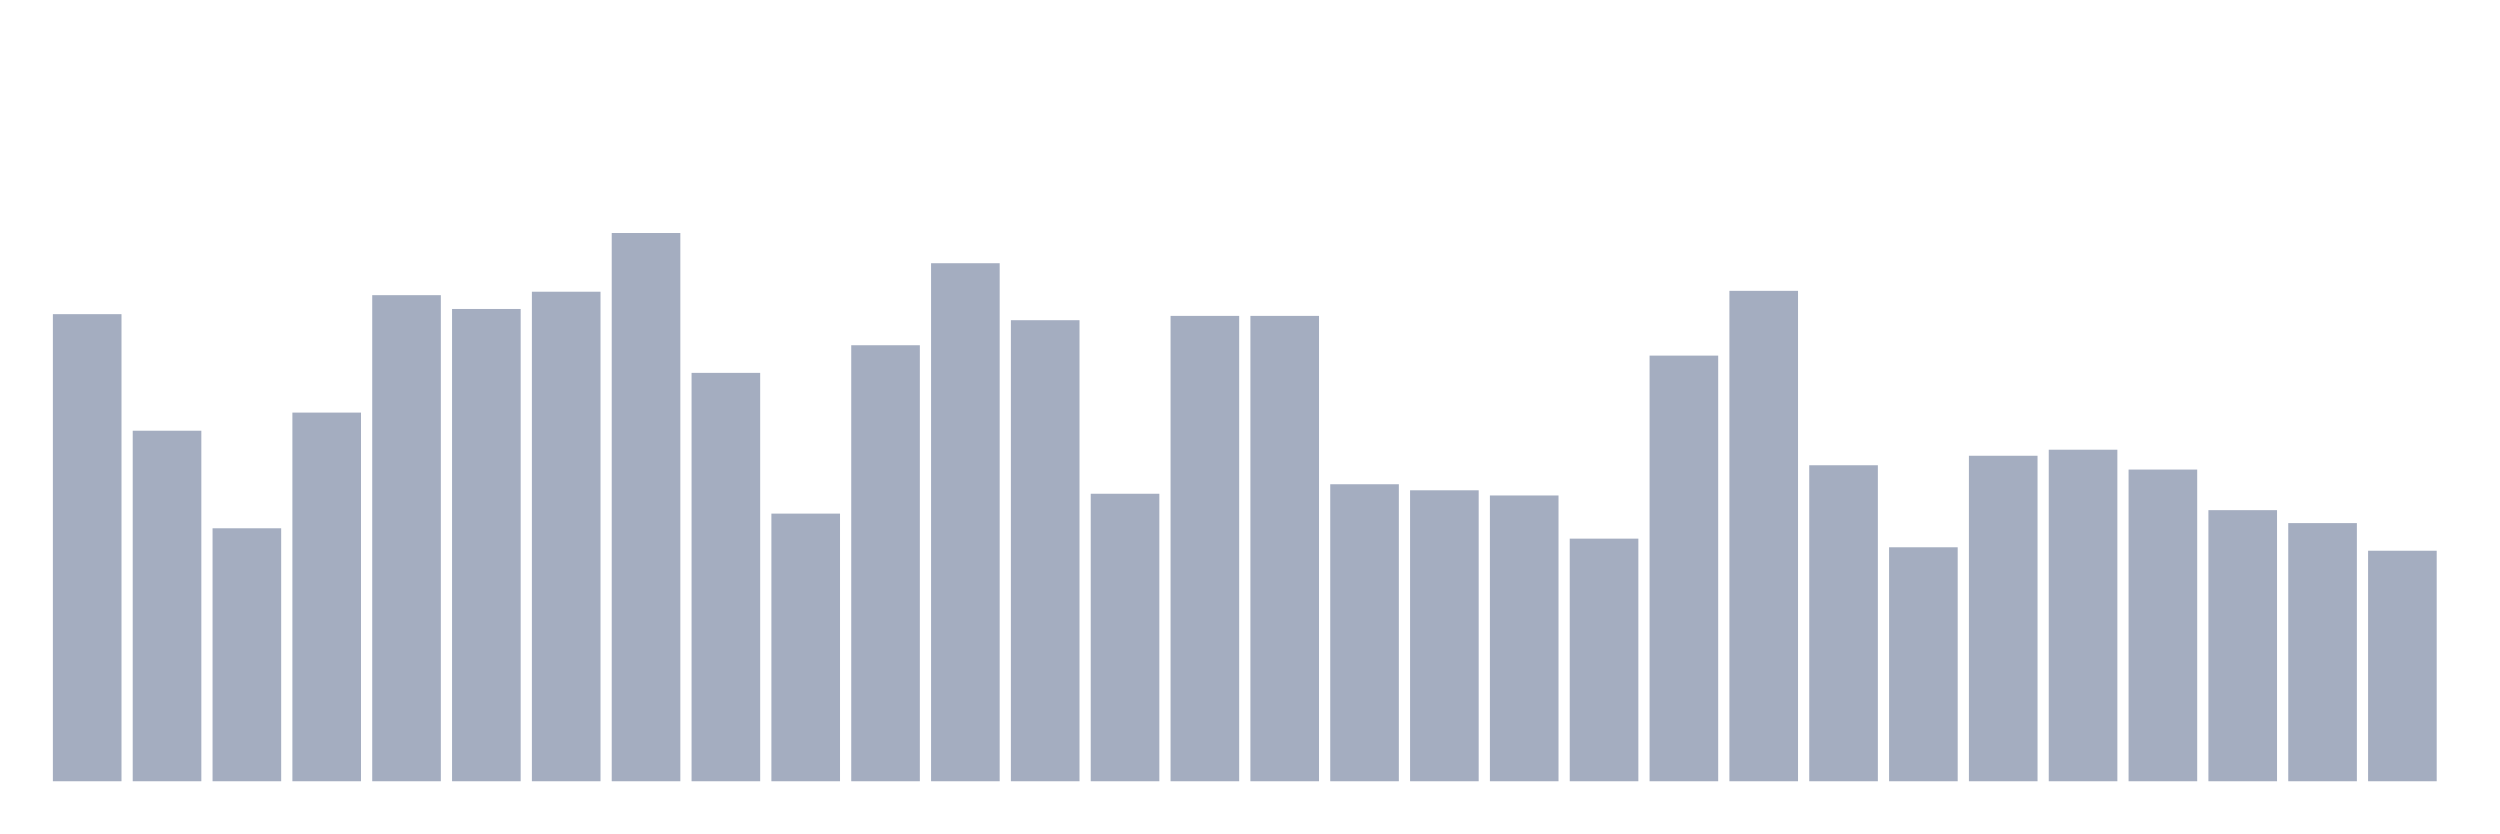
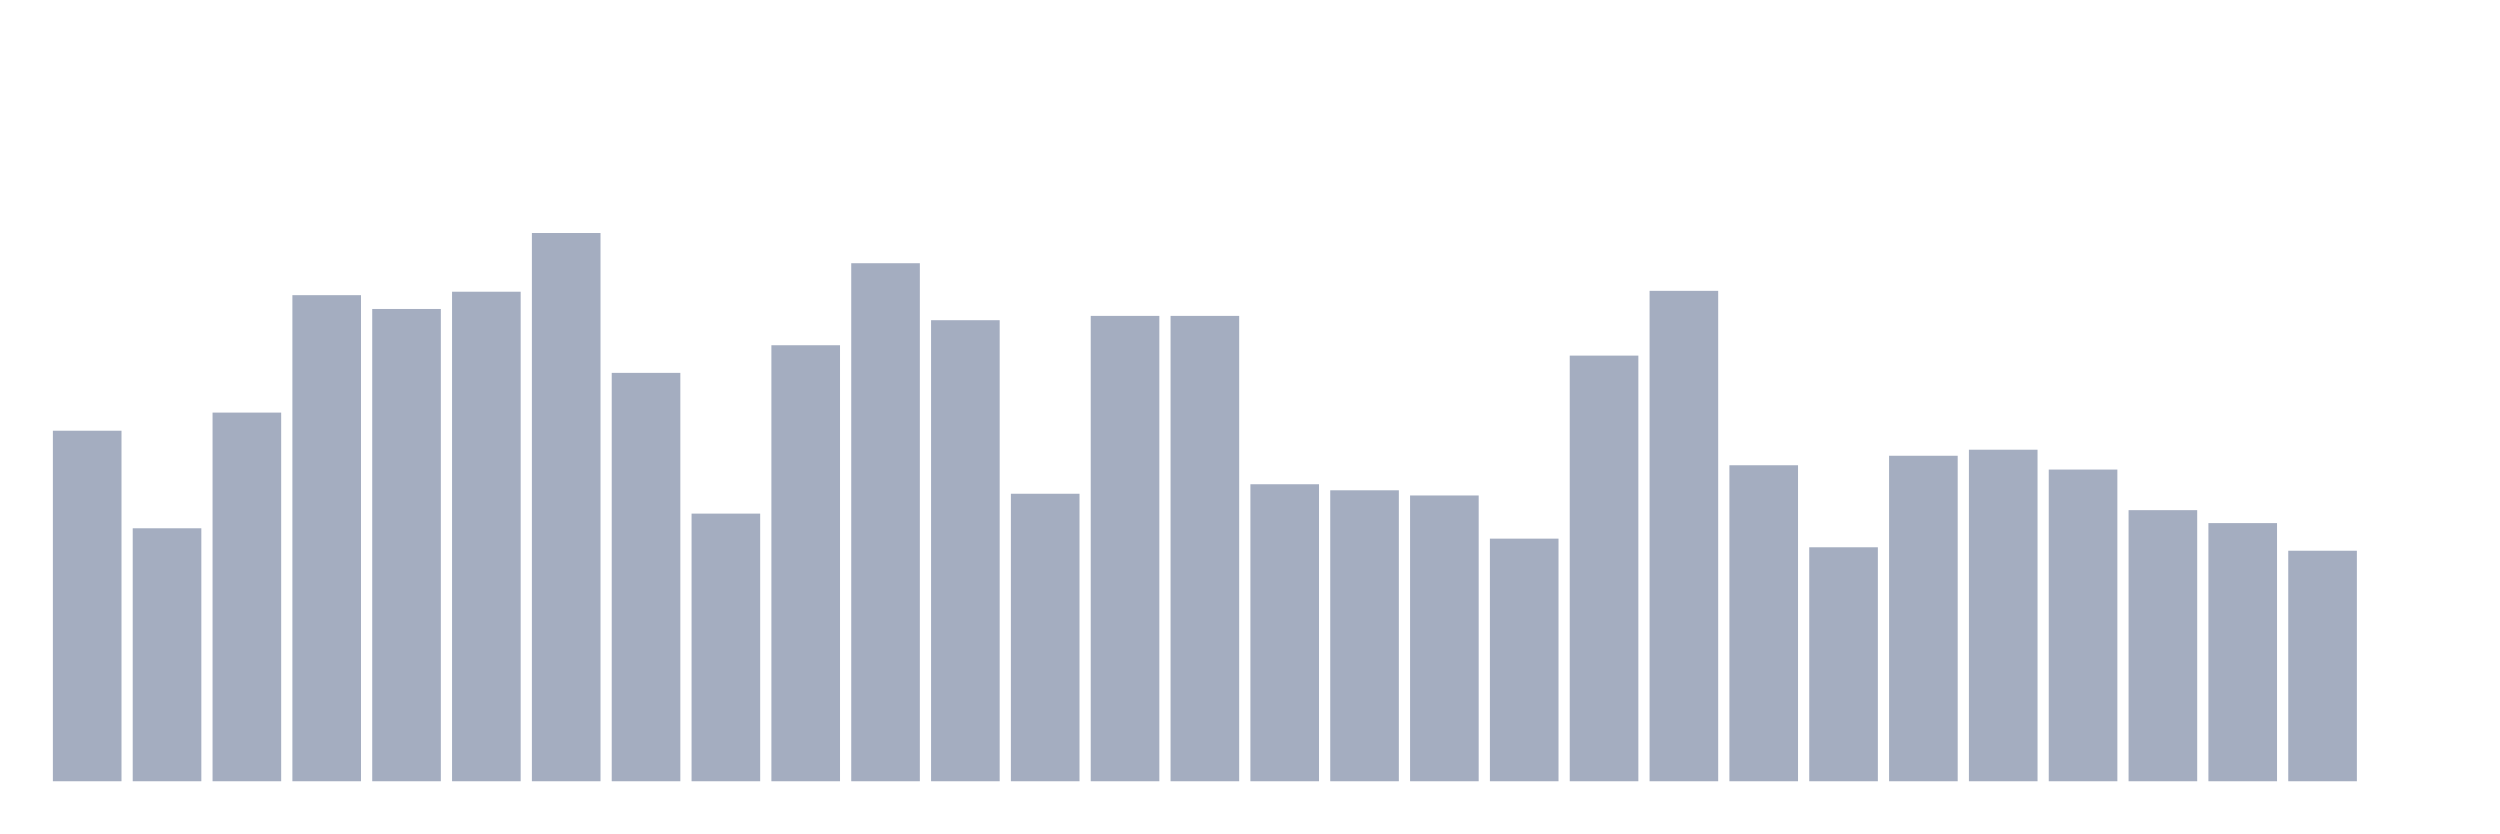
<svg xmlns="http://www.w3.org/2000/svg" viewBox="0 0 480 160">
  <g transform="translate(10,10)">
-     <rect class="bar" x="0.153" width="13.175" y="50.319" height="89.681" fill="rgb(164,173,192)" />
-     <rect class="bar" x="15.482" width="13.175" y="72.698" height="67.302" fill="rgb(164,173,192)" />
-     <rect class="bar" x="30.81" width="13.175" y="91.43" height="48.57" fill="rgb(164,173,192)" />
-     <rect class="bar" x="46.138" width="13.175" y="69.217" height="70.783" fill="rgb(164,173,192)" />
-     <rect class="bar" x="61.466" width="13.175" y="46.672" height="93.328" fill="rgb(164,173,192)" />
-     <rect class="bar" x="76.794" width="13.175" y="49.324" height="90.676" fill="rgb(164,173,192)" />
-     <rect class="bar" x="92.123" width="13.175" y="46.009" height="93.991" fill="rgb(164,173,192)" />
-     <rect class="bar" x="107.451" width="13.175" y="34.737" height="105.263" fill="rgb(164,173,192)" />
-     <rect class="bar" x="122.779" width="13.175" y="61.591" height="78.409" fill="rgb(164,173,192)" />
-     <rect class="bar" x="138.107" width="13.175" y="88.612" height="51.388" fill="rgb(164,173,192)" />
-     <rect class="bar" x="153.436" width="13.175" y="56.287" height="83.713" fill="rgb(164,173,192)" />
-     <rect class="bar" x="168.764" width="13.175" y="40.539" height="99.461" fill="rgb(164,173,192)" />
-     <rect class="bar" x="184.092" width="13.175" y="51.479" height="88.521" fill="rgb(164,173,192)" />
-     <rect class="bar" x="199.42" width="13.175" y="84.799" height="55.201" fill="rgb(164,173,192)" />
+     <rect class="bar" x="0.153" width="13.175" y="72.698" height="67.302" fill="rgb(164,173,192)" />
+     <rect class="bar" x="15.482" width="13.175" y="91.43" height="48.57" fill="rgb(164,173,192)" />
+     <rect class="bar" x="30.81" width="13.175" y="69.217" height="70.783" fill="rgb(164,173,192)" />
+     <rect class="bar" x="46.138" width="13.175" y="46.672" height="93.328" fill="rgb(164,173,192)" />
+     <rect class="bar" x="61.466" width="13.175" y="49.324" height="90.676" fill="rgb(164,173,192)" />
+     <rect class="bar" x="76.794" width="13.175" y="46.009" height="93.991" fill="rgb(164,173,192)" />
+     <rect class="bar" x="92.123" width="13.175" y="34.737" height="105.263" fill="rgb(164,173,192)" />
+     <rect class="bar" x="107.451" width="13.175" y="61.591" height="78.409" fill="rgb(164,173,192)" />
+     <rect class="bar" x="122.779" width="13.175" y="88.612" height="51.388" fill="rgb(164,173,192)" />
+     <rect class="bar" x="138.107" width="13.175" y="56.287" height="83.713" fill="rgb(164,173,192)" />
+     <rect class="bar" x="153.436" width="13.175" y="40.539" height="99.461" fill="rgb(164,173,192)" />
+     <rect class="bar" x="168.764" width="13.175" y="51.479" height="88.521" fill="rgb(164,173,192)" />
+     <rect class="bar" x="184.092" width="13.175" y="84.799" height="55.201" fill="rgb(164,173,192)" />
+     <rect class="bar" x="199.42" width="13.175" y="50.651" height="89.349" fill="rgb(164,173,192)" />
    <rect class="bar" x="214.748" width="13.175" y="50.651" height="89.349" fill="rgb(164,173,192)" />
-     <rect class="bar" x="230.077" width="13.175" y="50.651" height="89.349" fill="rgb(164,173,192)" />
-     <rect class="bar" x="245.405" width="13.175" y="82.976" height="57.024" fill="rgb(164,173,192)" />
-     <rect class="bar" x="260.733" width="13.175" y="84.136" height="55.864" fill="rgb(164,173,192)" />
-     <rect class="bar" x="276.061" width="13.175" y="85.131" height="54.869" fill="rgb(164,173,192)" />
-     <rect class="bar" x="291.39" width="13.175" y="93.419" height="46.581" fill="rgb(164,173,192)" />
-     <rect class="bar" x="306.718" width="13.175" y="58.276" height="81.724" fill="rgb(164,173,192)" />
-     <rect class="bar" x="322.046" width="13.175" y="45.843" height="94.157" fill="rgb(164,173,192)" />
-     <rect class="bar" x="337.374" width="13.175" y="79.329" height="60.671" fill="rgb(164,173,192)" />
-     <rect class="bar" x="352.702" width="13.175" y="95.077" height="44.923" fill="rgb(164,173,192)" />
-     <rect class="bar" x="368.031" width="13.175" y="77.505" height="62.495" fill="rgb(164,173,192)" />
-     <rect class="bar" x="383.359" width="13.175" y="76.345" height="63.655" fill="rgb(164,173,192)" />
-     <rect class="bar" x="398.687" width="13.175" y="80.157" height="59.843" fill="rgb(164,173,192)" />
-     <rect class="bar" x="414.015" width="13.175" y="87.949" height="52.051" fill="rgb(164,173,192)" />
-     <rect class="bar" x="429.344" width="13.175" y="90.435" height="49.565" fill="rgb(164,173,192)" />
-     <rect class="bar" x="444.672" width="13.175" y="95.74" height="44.26" fill="rgb(164,173,192)" />
+     <rect class="bar" x="230.077" width="13.175" y="82.976" height="57.024" fill="rgb(164,173,192)" />
+     <rect class="bar" x="245.405" width="13.175" y="84.136" height="55.864" fill="rgb(164,173,192)" />
+     <rect class="bar" x="260.733" width="13.175" y="85.131" height="54.869" fill="rgb(164,173,192)" />
+     <rect class="bar" x="276.061" width="13.175" y="93.419" height="46.581" fill="rgb(164,173,192)" />
+     <rect class="bar" x="291.39" width="13.175" y="58.276" height="81.724" fill="rgb(164,173,192)" />
+     <rect class="bar" x="306.718" width="13.175" y="45.843" height="94.157" fill="rgb(164,173,192)" />
+     <rect class="bar" x="322.046" width="13.175" y="79.329" height="60.671" fill="rgb(164,173,192)" />
+     <rect class="bar" x="337.374" width="13.175" y="95.077" height="44.923" fill="rgb(164,173,192)" />
+     <rect class="bar" x="352.702" width="13.175" y="77.505" height="62.495" fill="rgb(164,173,192)" />
+     <rect class="bar" x="368.031" width="13.175" y="76.345" height="63.655" fill="rgb(164,173,192)" />
+     <rect class="bar" x="383.359" width="13.175" y="80.157" height="59.843" fill="rgb(164,173,192)" />
+     <rect class="bar" x="398.687" width="13.175" y="87.949" height="52.051" fill="rgb(164,173,192)" />
+     <rect class="bar" x="414.015" width="13.175" y="90.435" height="49.565" fill="rgb(164,173,192)" />
+     <rect class="bar" x="429.344" width="13.175" y="95.74" height="44.26" fill="rgb(164,173,192)" />
+     <rect class="bar" x="444.672" width="13.175" y="140" height="0" fill="rgb(164,173,192)" />
  </g>
</svg>
